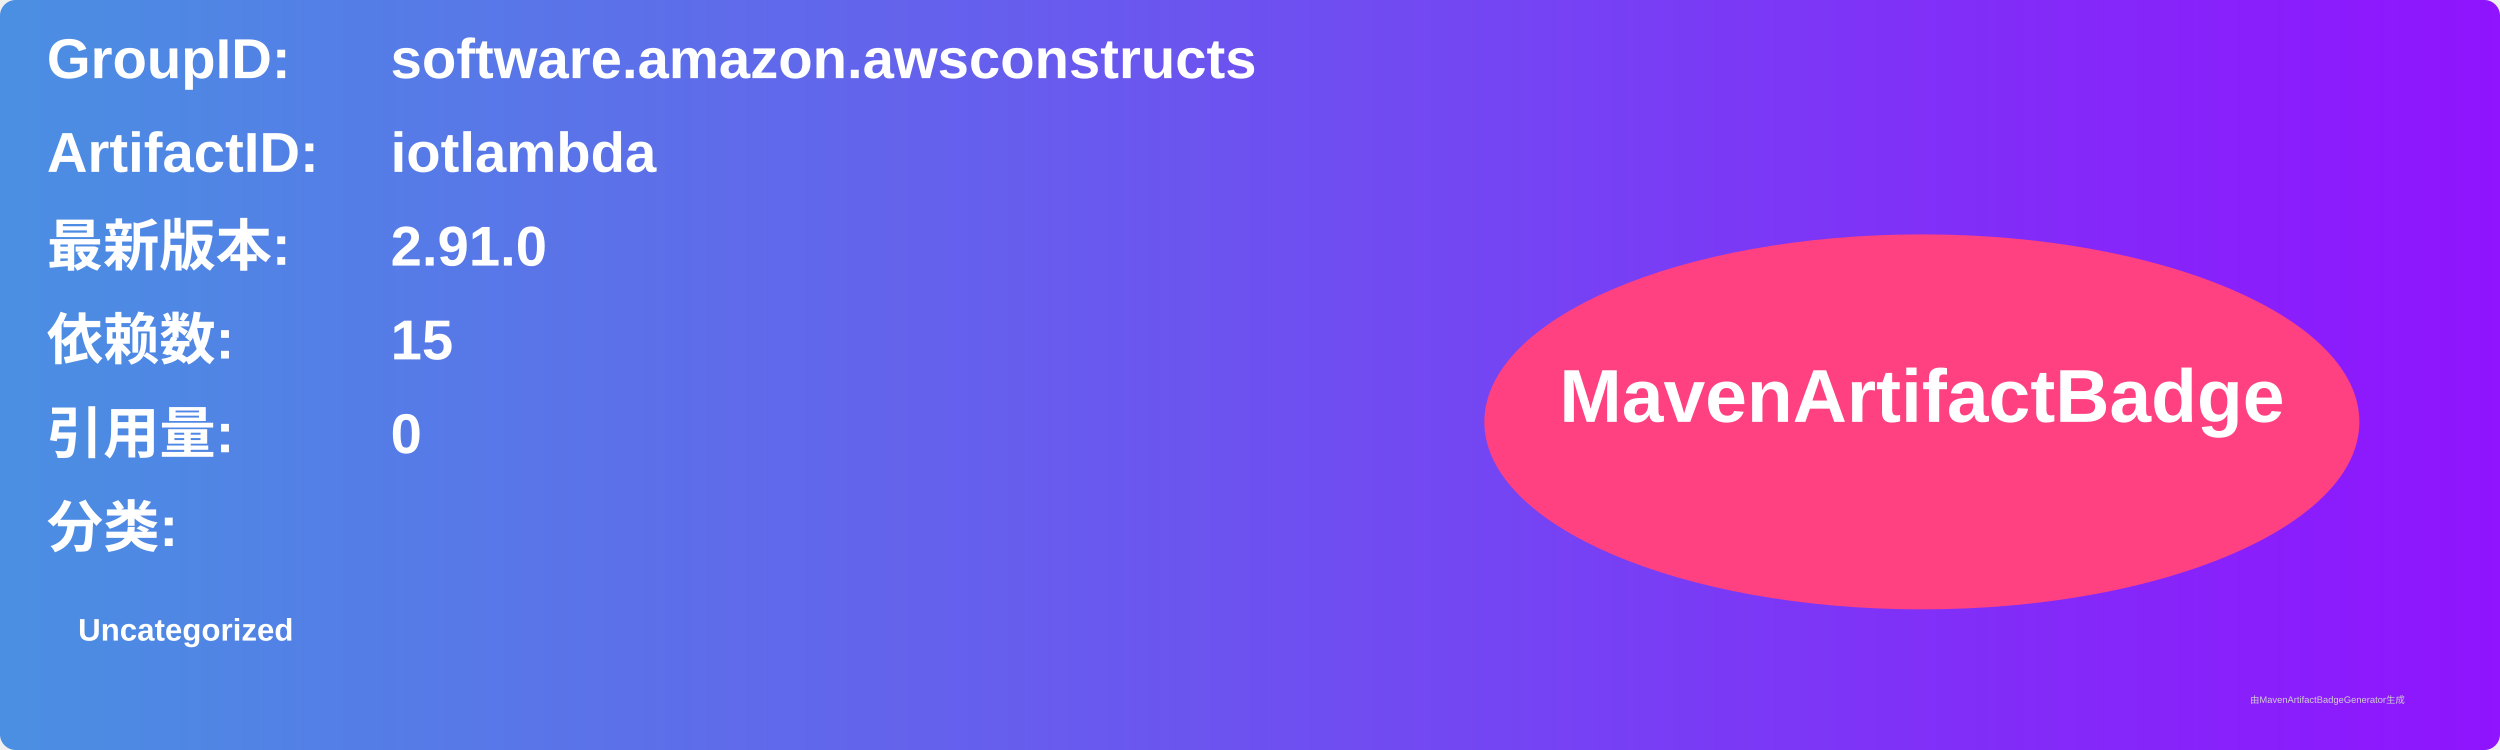
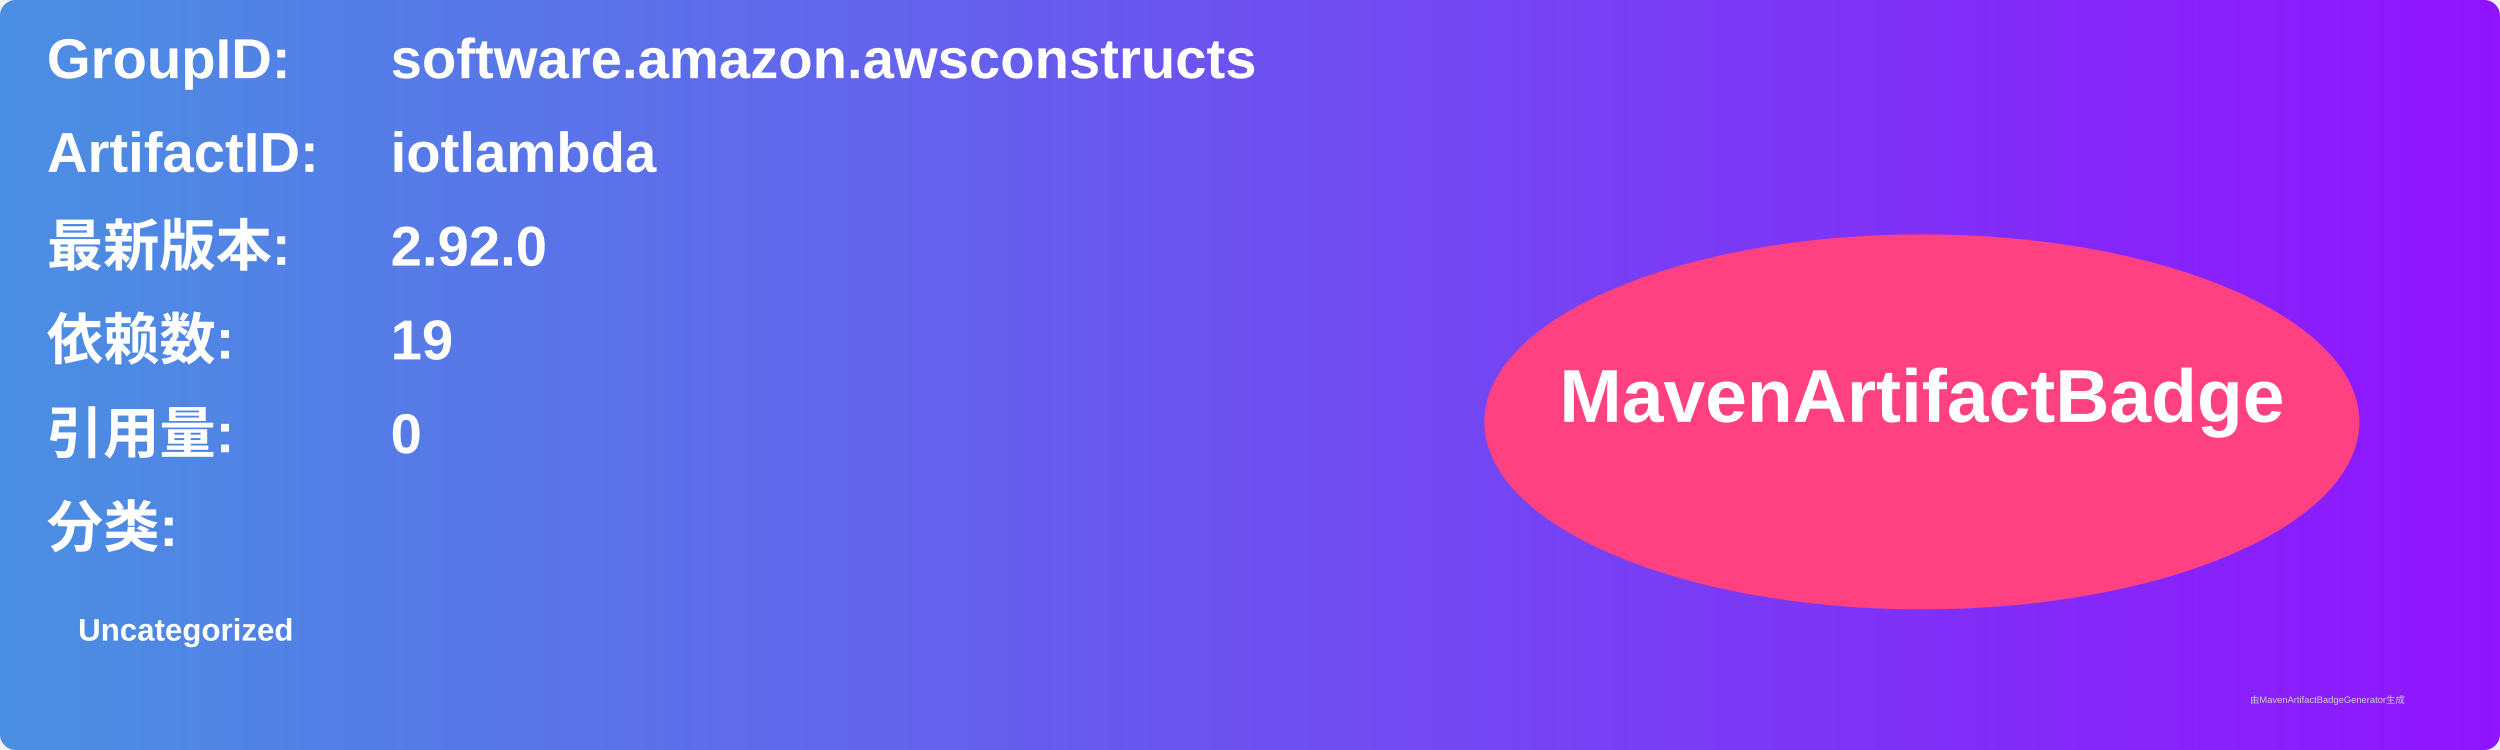
<svg xmlns="http://www.w3.org/2000/svg" width="800" height="240" viewBox="0 0 800 240">
  <linearGradient id="grad" x1="0%" y1="0%" x2="100%" y2="0%">
    <stop offset="0%" stop-color="#4a90e2" />
    <stop offset="100%" stop-color="#9013fe" />
  </linearGradient>
  <rect width="100%" height="100%" rx="5" ry="5" fill="url(#grad)" />
  <g transform="translate(15, 15)">
    <text x="0" y="10" font-family="Arial" font-size="18" fill="white" font-weight="bold" width="260">GroupID:</text>
    <text x="110" y="10" font-family="Arial" font-size="18" fill="white" font-weight="bold" width="460">software.amazon.awsconstructs</text>
    <text x="0" y="40" font-family="Arial" font-size="18" fill="white" font-weight="bold" width="260">ArtifactID:</text>
    <text x="110" y="40" font-family="Arial" font-size="18" fill="white" font-weight="bold" width="460">iotlambda</text>
    <text x="0" y="70" font-family="Arial" font-size="18" fill="white" font-weight="bold">最新版本:</text>
    <text x="110" y="70" font-family="Arial" font-size="18" fill="white" font-weight="bold">
-       <tspan font-weight="bold">2.91.0</tspan>
+       <tspan font-weight="bold">2.92.0</tspan>
    </text>
    <text x="0" y="100" font-family="Arial" font-size="18" fill="white" font-weight="bold">依赖数: </text>
    <text x="110" y="100" font-family="Arial" font-size="18" fill="white">
-       <tspan font-weight="bold">15</tspan>
+       <tspan font-weight="bold">19</tspan>
    </text>
    <text x="0" y="130" font-family="Arial" font-size="18" fill="white" font-weight="bold">引用量: </text>
    <text x="110" y="130" font-family="Arial" font-size="18" fill="white">
      <tspan font-weight="bold">0</tspan>
    </text>
    <text x="0" y="160" font-family="Arial" font-size="18" fill="white" font-weight="bold">分类:</text>
    <text x="10" y="190" font-family="Arial" font-size="10" fill="white">
      <tspan font-weight="bold">Uncategorized</tspan>
    </text>
    <ellipse cx="600" cy="120" rx="140" ry="60" fill="#ff4081" />
    <text x="600" y="120" text-anchor="middle" font-family="Arial" font-size="24" fill="white" font-weight="bold">MavenArtifactBadge</text>
  </g>
  <text x="720" y="225" font-family="Arial" font-size="3" fill="#d0d0d0">由MavenArtifactBadgeGenerator生成</text>
</svg>
